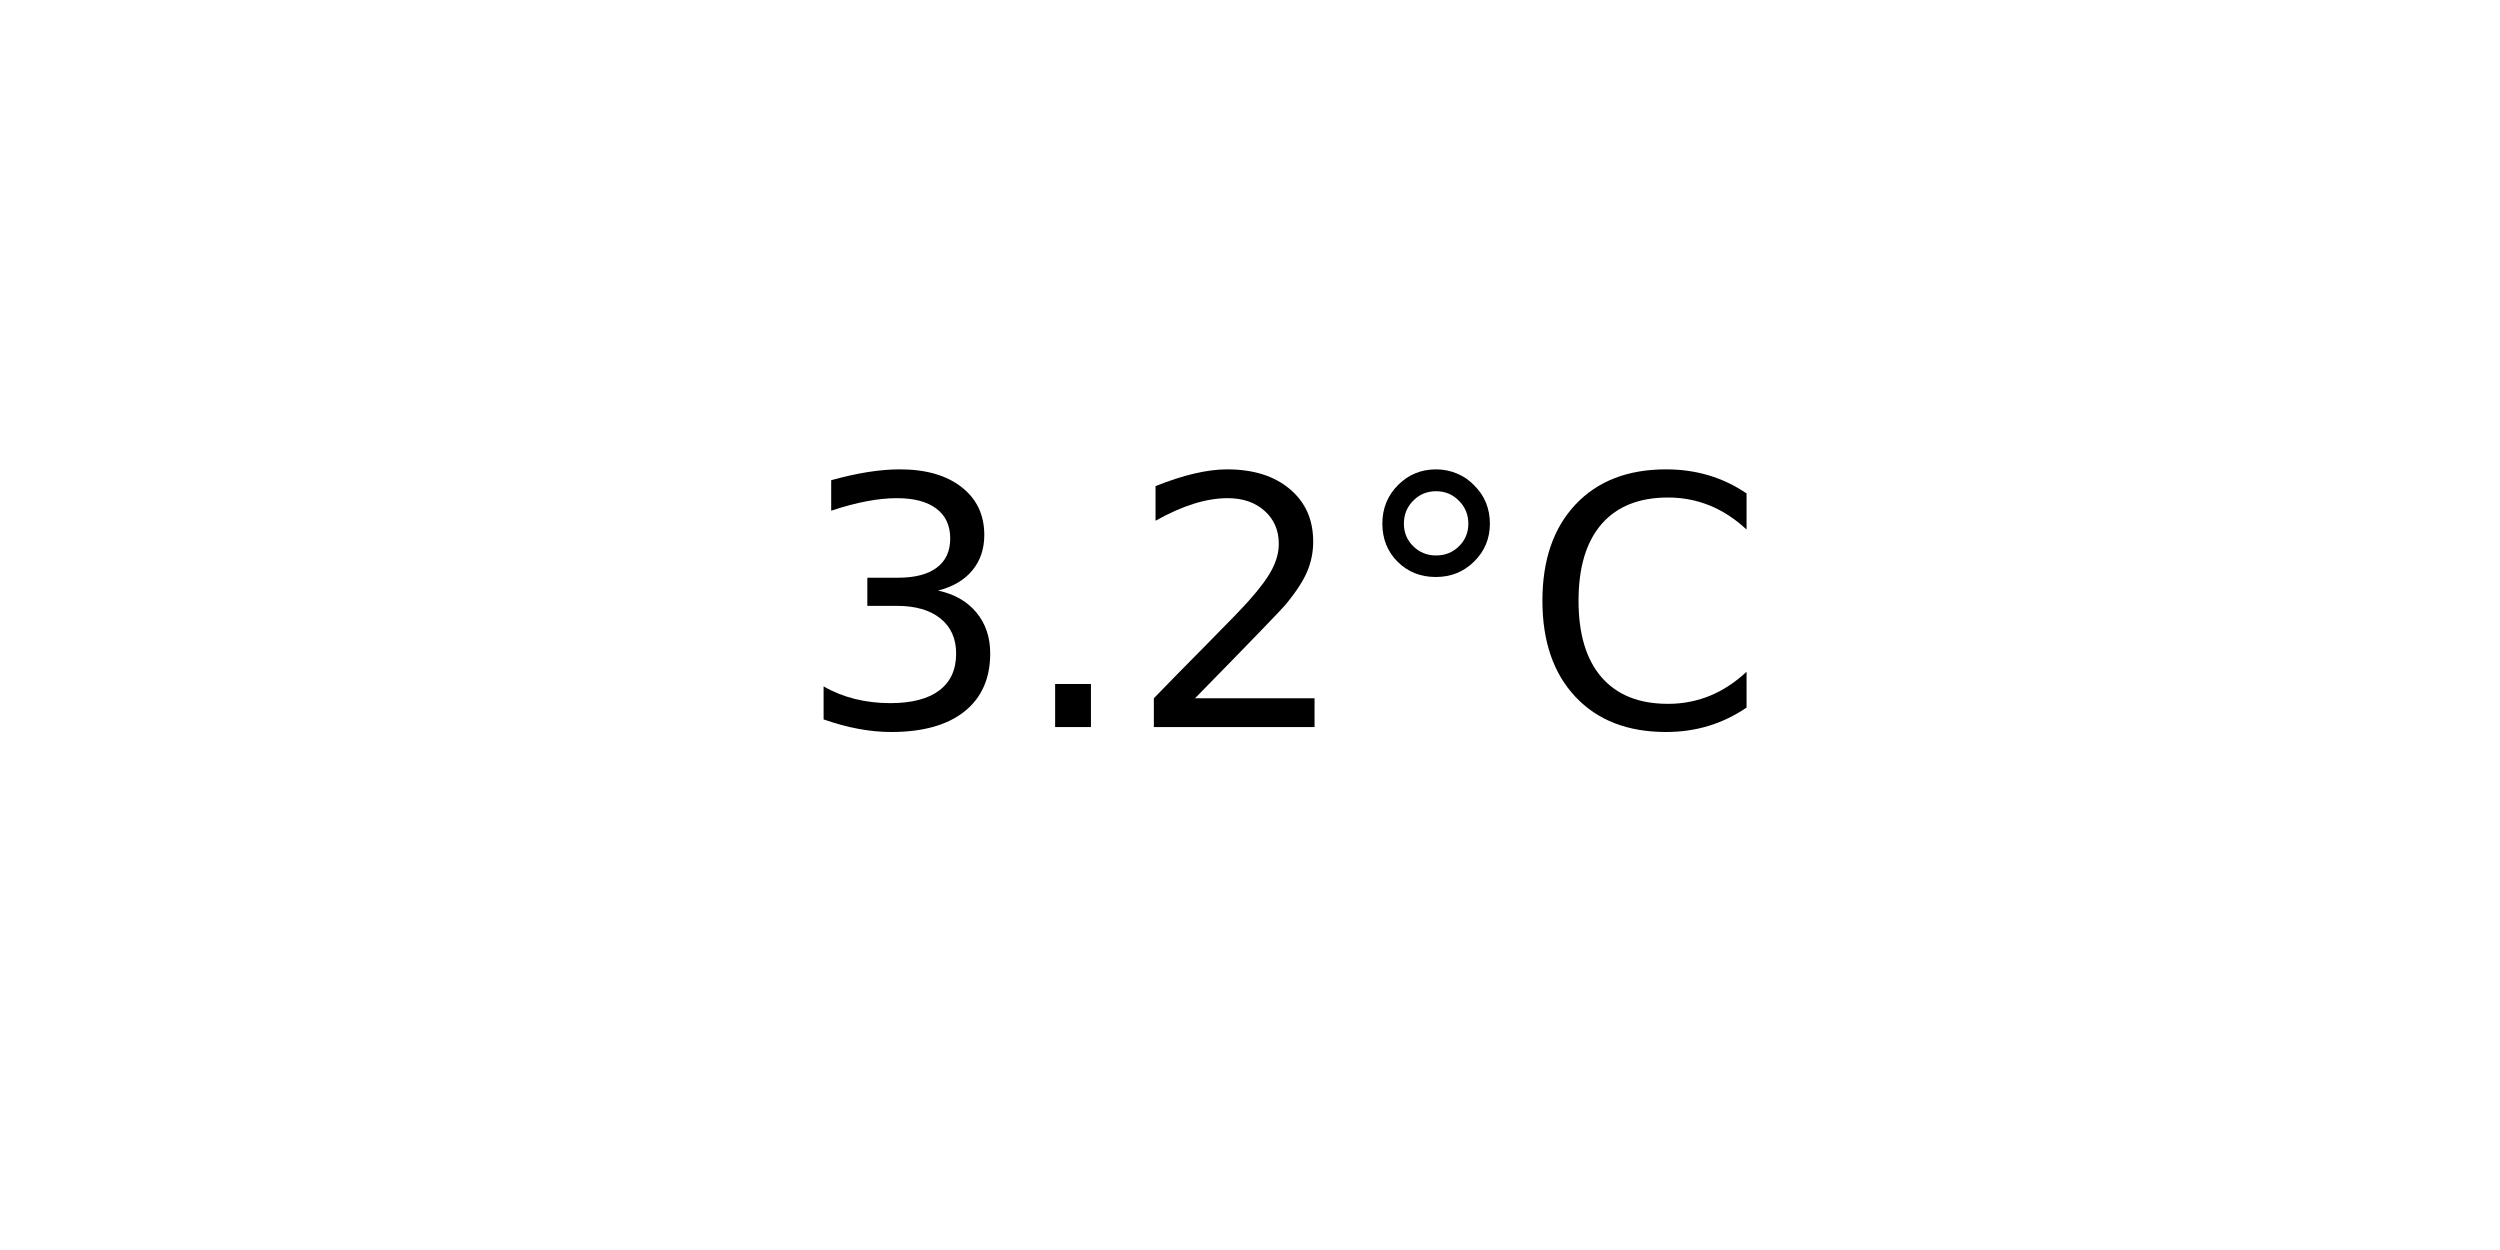
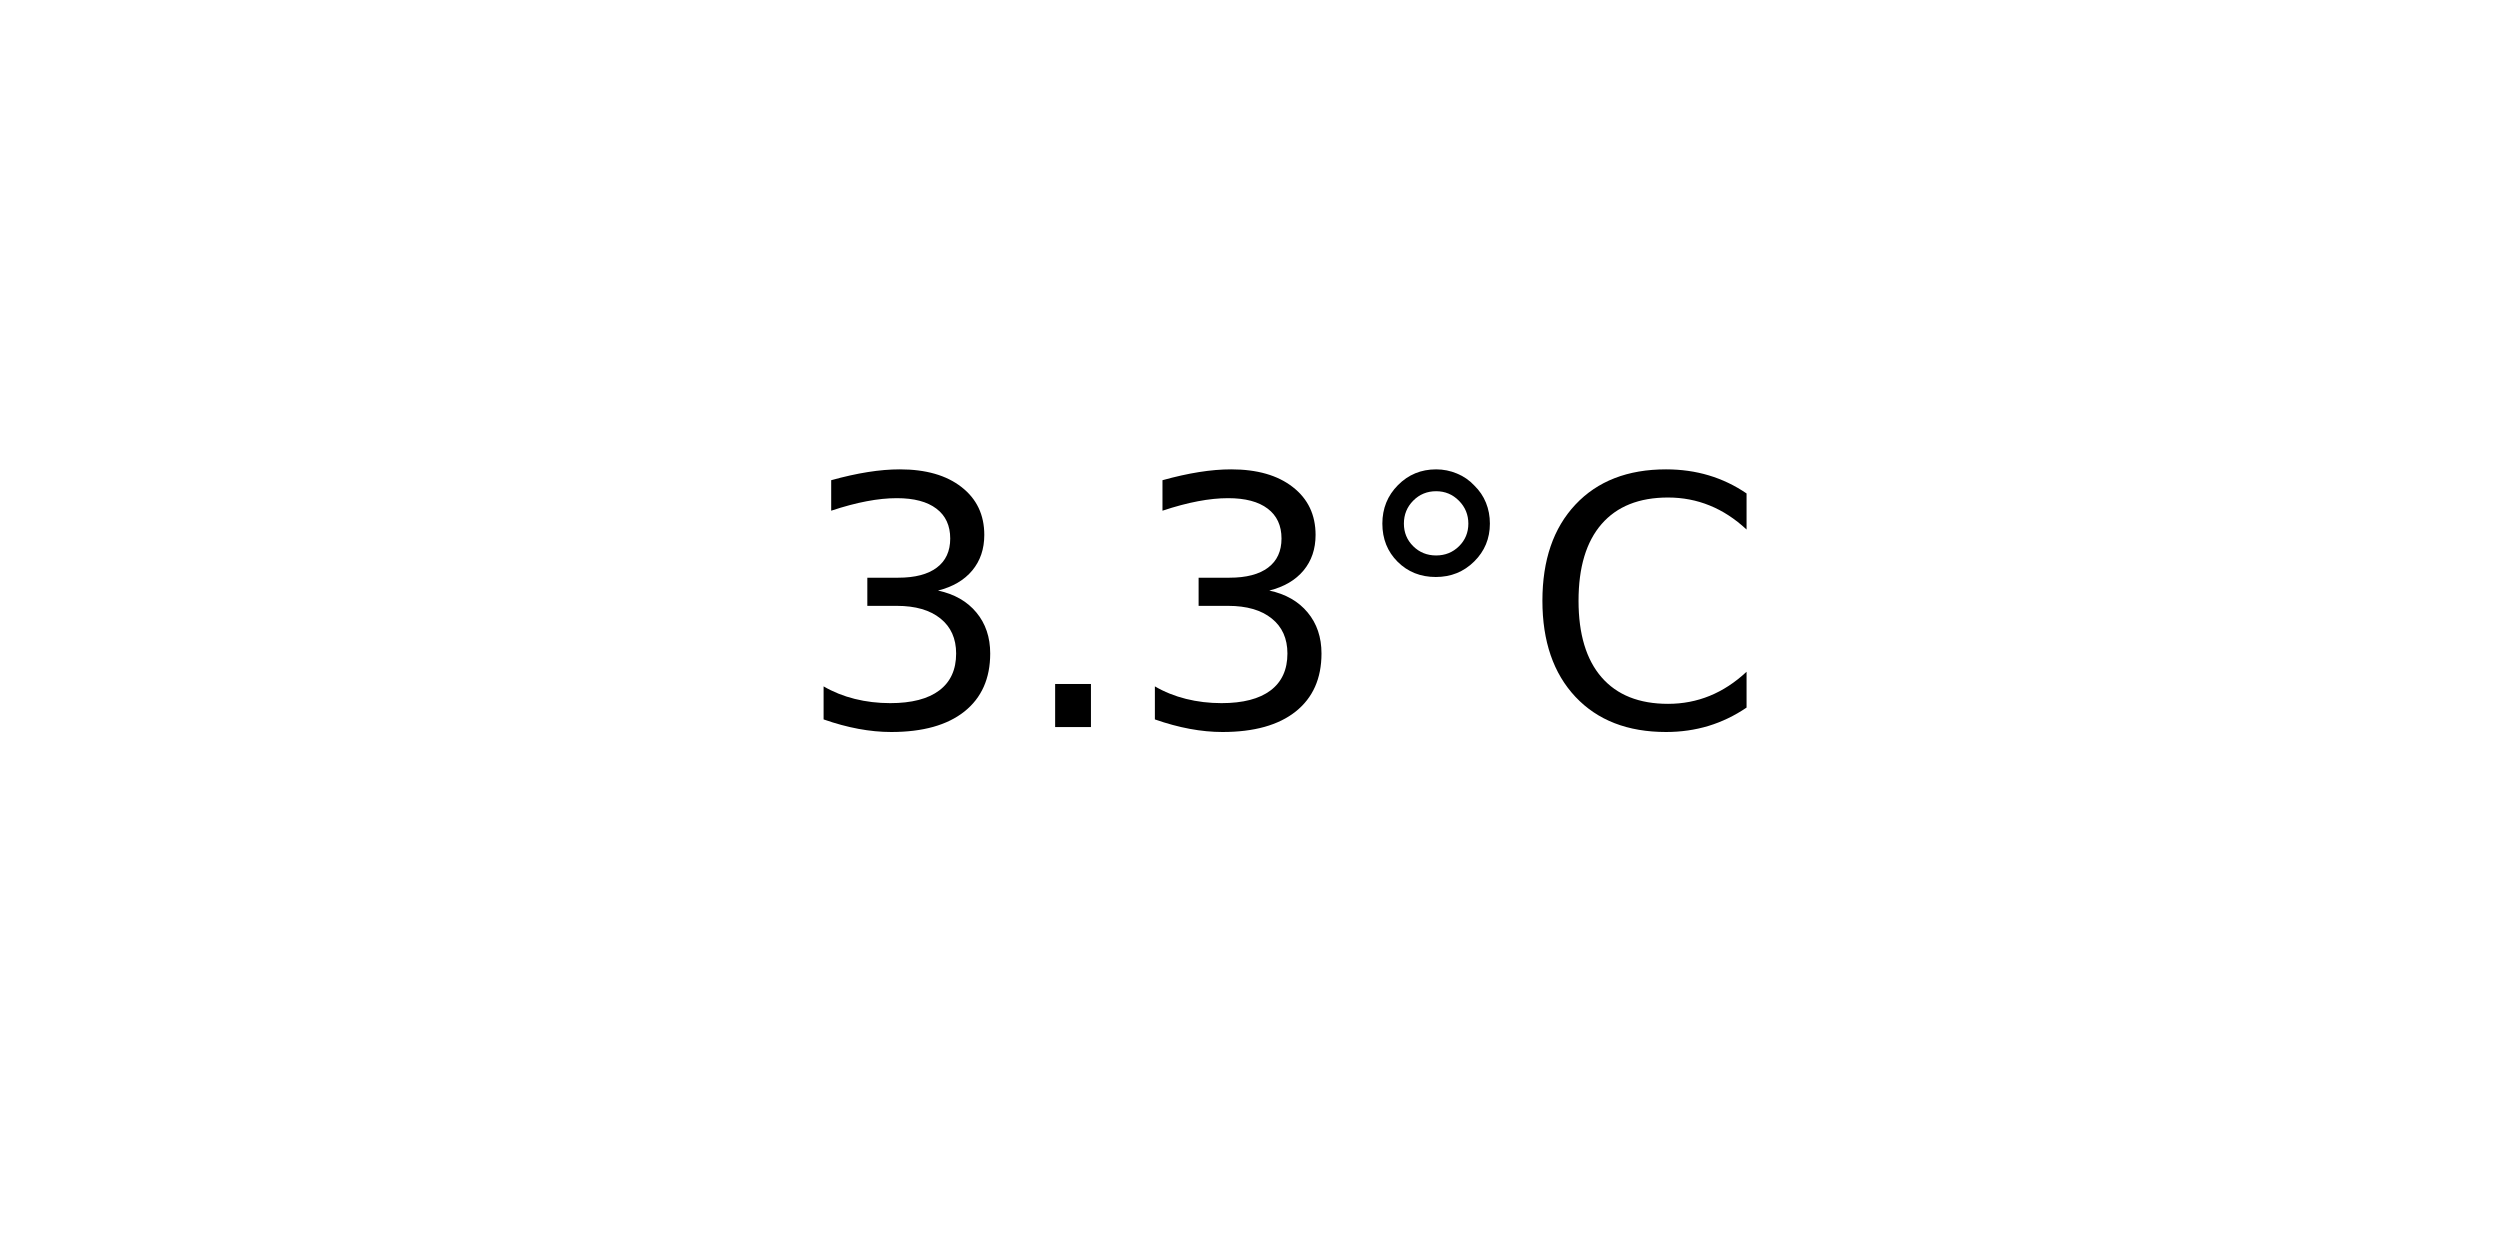
<svg xmlns="http://www.w3.org/2000/svg" xmlns:xlink="http://www.w3.org/1999/xlink" width="72pt" height="36pt" viewBox="0 0 72 36" version="1.1">
  <defs>
    <style type="text/css">*{stroke-linejoin: round; stroke-linecap: butt}</style>
  </defs>
  <g id="figure_1">
    <g id="axes_1">
      <g id="text_1">
        <g transform="translate(22.95703 20.93937) scale(0.1 -0.1)">
          <defs>
            <path id="DejaVuSans-33" d="M 2597 2516  Q 3050 2419 3304 2112  Q 3559 1806 3559 1356  Q 3559 666 3084 287  Q 2609 -91 1734 -91  Q 1441 -91 1130 -33  Q 819 25 488 141  L 488 750  Q 750 597 1062 519  Q 1375 441 1716 441  Q 2309 441 2620 675  Q 2931 909 2931 1356  Q 2931 1769 2642 2001  Q 2353 2234 1838 2234  L 1294 2234  L 1294 2753  L 1863 2753  Q 2328 2753 2575 2939  Q 2822 3125 2822 3475  Q 2822 3834 2567 4026  Q 2313 4219 1838 4219  Q 1578 4219 1281 4162  Q 984 4106 628 3988  L 628 4550  Q 988 4650 1302 4700  Q 1616 4750 1894 4750  Q 2613 4750 3031 4423  Q 3450 4097 3450 3541  Q 3450 3153 3228 2886  Q 3006 2619 2597 2516  z " transform="scale(0.015625)" />
            <path id="DejaVuSans-2e" d="M 684 794  L 1344 794  L 1344 0  L 684 0  L 684 794  z " transform="scale(0.015625)" />
-             <path id="DejaVuSans-32" d="M 1228 531  L 3431 531  L 3431 0  L 469 0  L 469 531  Q 828 903 1448 1529  Q 2069 2156 2228 2338  Q 2531 2678 2651 2914  Q 2772 3150 2772 3378  Q 2772 3750 2511 3984  Q 2250 4219 1831 4219  Q 1534 4219 1204 4116  Q 875 4013 500 3803  L 500 4441  Q 881 4594 1212 4672  Q 1544 4750 1819 4750  Q 2544 4750 2975 4387  Q 3406 4025 3406 3419  Q 3406 3131 3298 2873  Q 3191 2616 2906 2266  Q 2828 2175 2409 1742  Q 1991 1309 1228 531  z " transform="scale(0.015625)" />
            <path id="DejaVuSans-b0" d="M 1600 4347  Q 1350 4347 1178 4173  Q 1006 4000 1006 3750  Q 1006 3503 1178 3333  Q 1350 3163 1600 3163  Q 1850 3163 2022 3333  Q 2194 3503 2194 3750  Q 2194 3997 2020 4172  Q 1847 4347 1600 4347  z M 1600 4750  Q 1800 4750 1984 4673  Q 2169 4597 2303 4453  Q 2447 4313 2519 4134  Q 2591 3956 2591 3750  Q 2591 3338 2302 3052  Q 2013 2766 1594 2766  Q 1172 2766 890 3047  Q 609 3328 609 3750  Q 609 4169 896 4459  Q 1184 4750 1600 4750  z " transform="scale(0.015625)" />
            <path id="DejaVuSans-43" d="M 4122 4306  L 4122 3641  Q 3803 3938 3442 4084  Q 3081 4231 2675 4231  Q 1875 4231 1450 3742  Q 1025 3253 1025 2328  Q 1025 1406 1450 917  Q 1875 428 2675 428  Q 3081 428 3442 575  Q 3803 722 4122 1019  L 4122 359  Q 3791 134 3420 21  Q 3050 -91 2638 -91  Q 1578 -91 968 557  Q 359 1206 359 2328  Q 359 3453 968 4101  Q 1578 4750 2638 4750  Q 3056 4750 3426 4639  Q 3797 4528 4122 4306  z " transform="scale(0.015625)" />
          </defs>
          <use xlink:href="#DejaVuSans-33" />
          <use xlink:href="#DejaVuSans-2e" x="63.623" />
-           <use xlink:href="#DejaVuSans-32" x="95.41" />
+           <use xlink:href="#DejaVuSans-33" x="95.41" />
          <use xlink:href="#DejaVuSans-b0" x="159.033" />
          <use xlink:href="#DejaVuSans-43" x="209.033" />
        </g>
      </g>
    </g>
  </g>
</svg>
